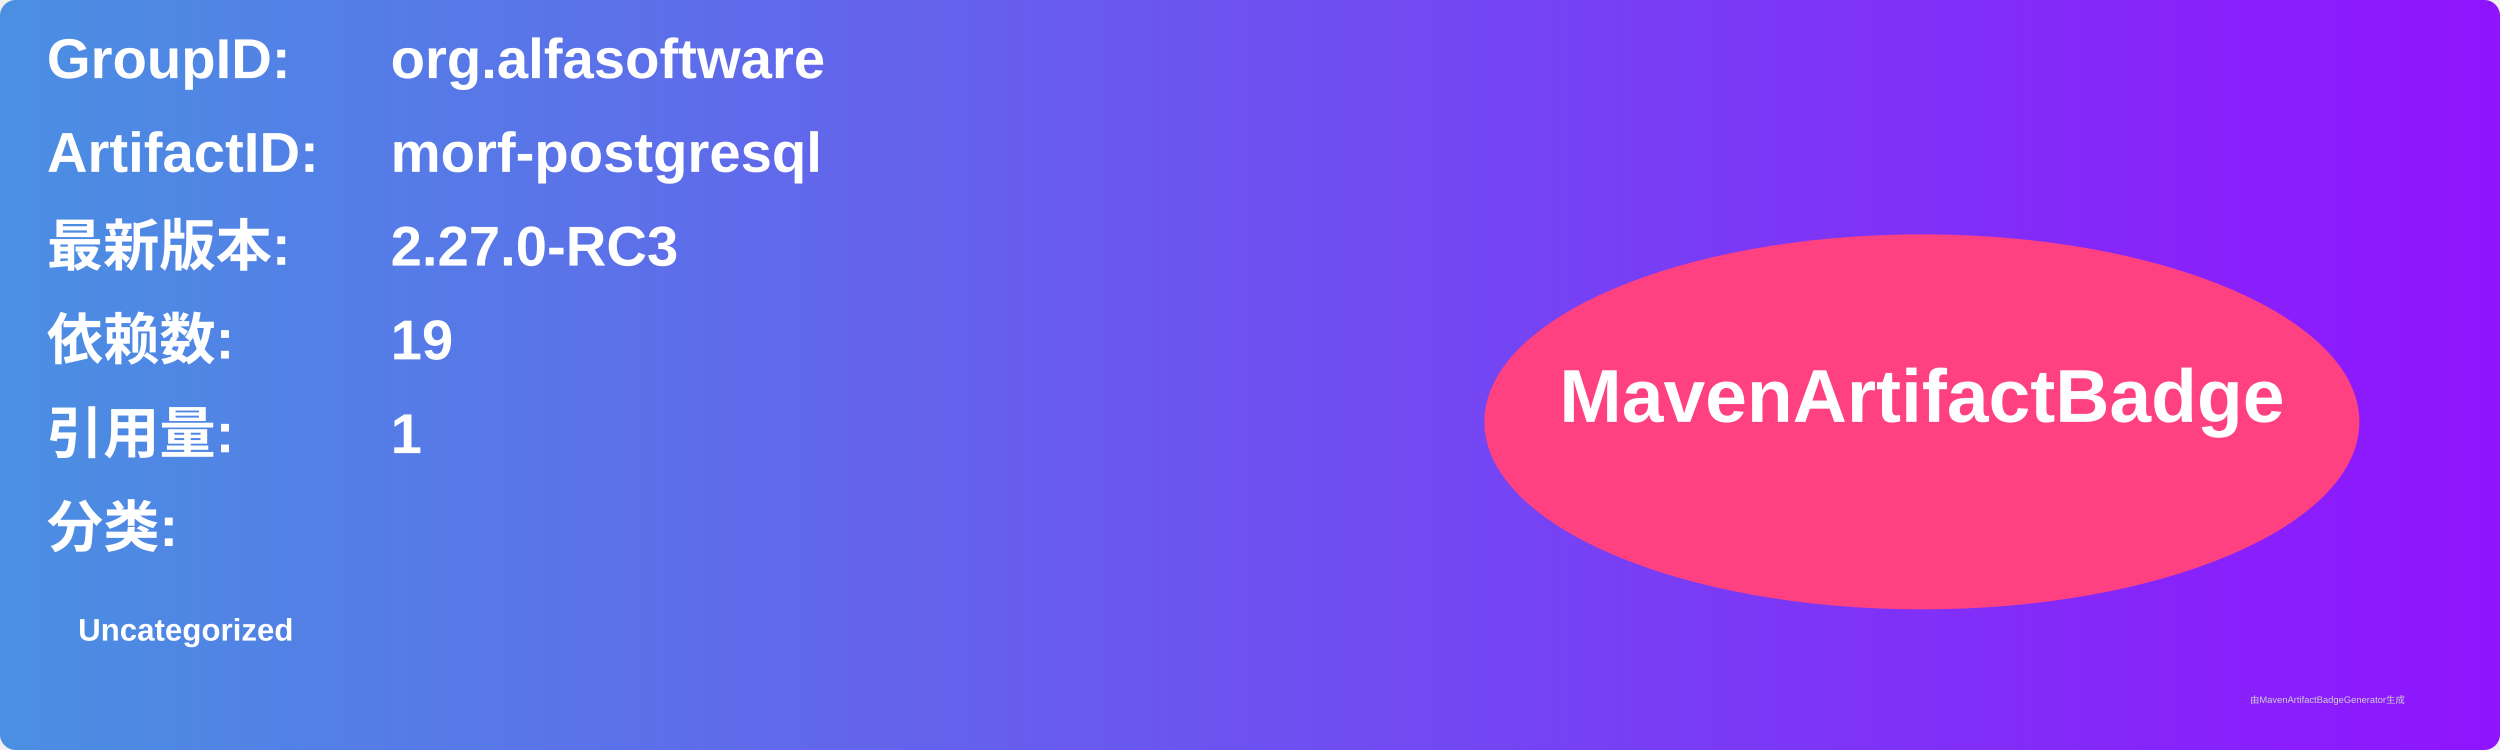
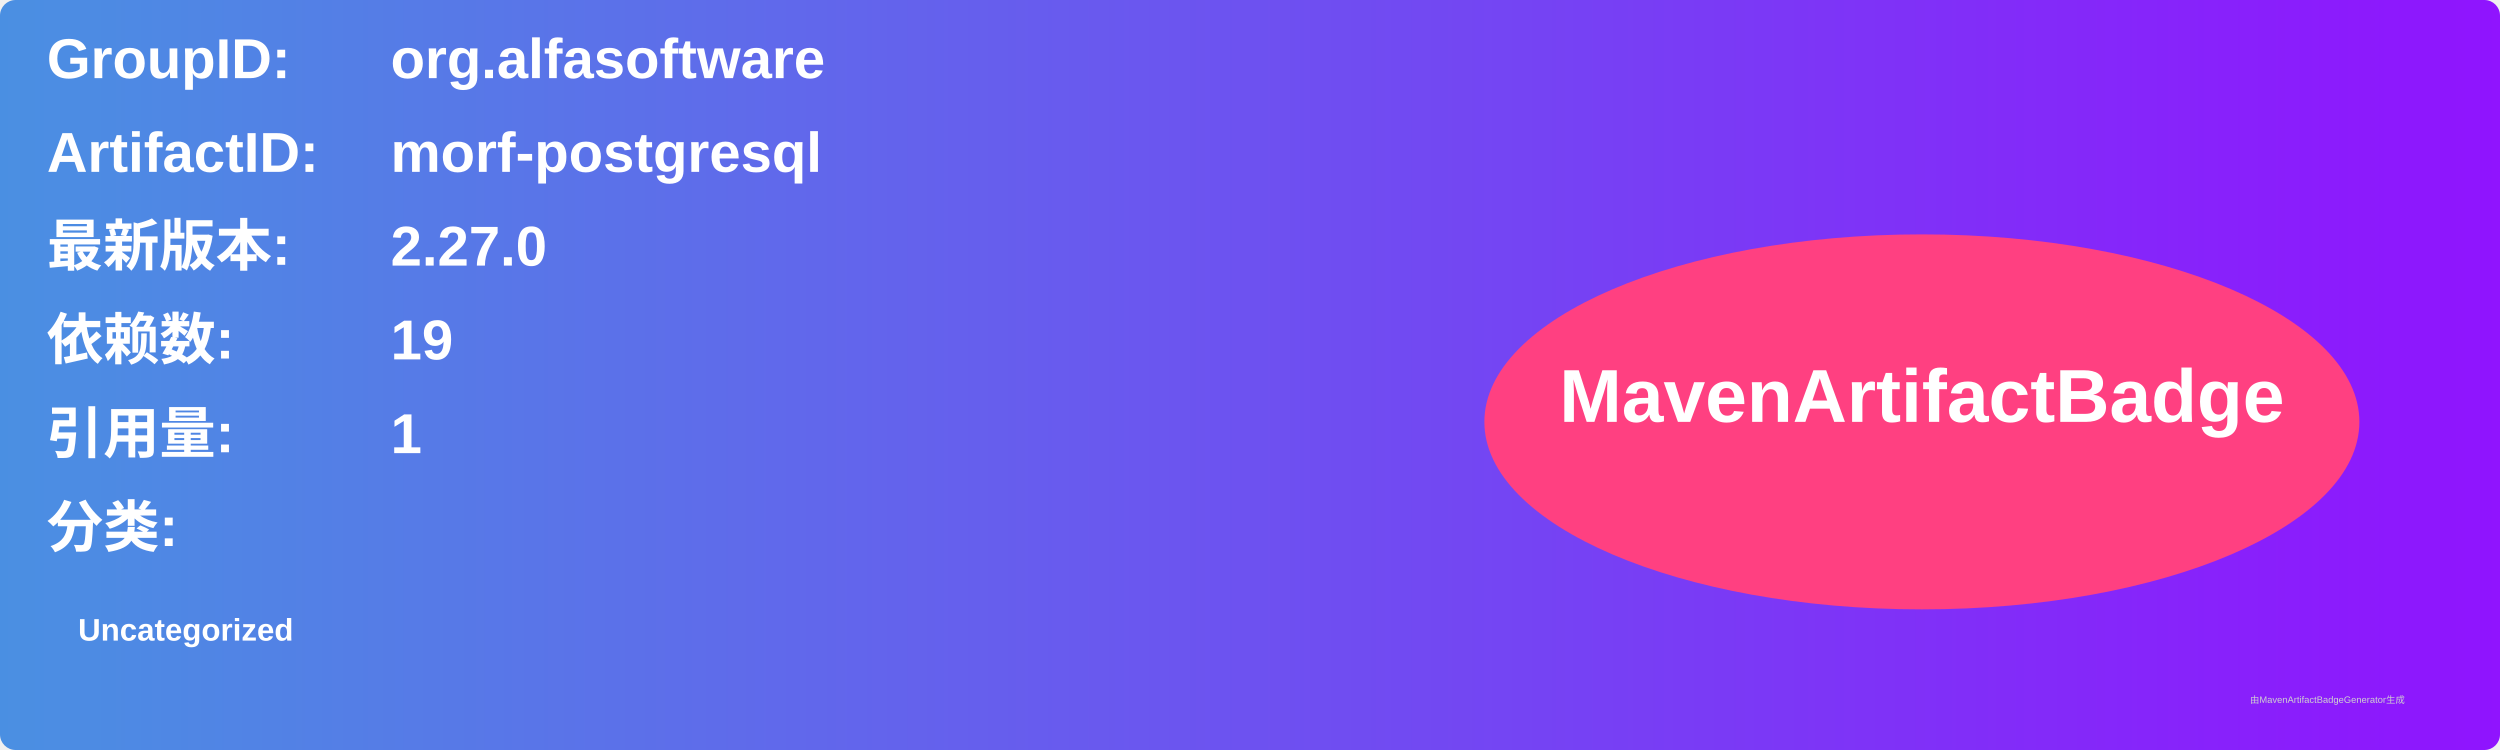
<svg xmlns="http://www.w3.org/2000/svg" width="800" height="240" viewBox="0 0 800 240">
  <linearGradient id="grad" x1="0%" y1="0%" x2="100%" y2="0%">
    <stop offset="0%" stop-color="#4a90e2" />
    <stop offset="100%" stop-color="#9013fe" />
  </linearGradient>
  <rect width="100%" height="100%" rx="5" ry="5" fill="url(#grad)" />
  <g transform="translate(15, 15)">
    <text x="0" y="10" font-family="Arial" font-size="18" fill="white" font-weight="bold" width="260">GroupID:</text>
    <text x="110" y="10" font-family="Arial" font-size="18" fill="white" font-weight="bold" width="460">org.alfasoftware</text>
    <text x="0" y="40" font-family="Arial" font-size="18" fill="white" font-weight="bold" width="260">ArtifactID:</text>
    <text x="110" y="40" font-family="Arial" font-size="18" fill="white" font-weight="bold" width="460">morf-postgresql</text>
    <text x="0" y="70" font-family="Arial" font-size="18" fill="white" font-weight="bold">最新版本:</text>
    <text x="110" y="70" font-family="Arial" font-size="18" fill="white" font-weight="bold">
-       <tspan font-weight="bold">2.27.0-RC3</tspan>
+       <tspan font-weight="bold">2.27.0</tspan>
    </text>
    <text x="0" y="100" font-family="Arial" font-size="18" fill="white" font-weight="bold">依赖数: </text>
    <text x="110" y="100" font-family="Arial" font-size="18" fill="white">
      <tspan font-weight="bold">19</tspan>
    </text>
    <text x="0" y="130" font-family="Arial" font-size="18" fill="white" font-weight="bold">引用量: </text>
    <text x="110" y="130" font-family="Arial" font-size="18" fill="white">
      <tspan font-weight="bold">1</tspan>
    </text>
    <text x="0" y="160" font-family="Arial" font-size="18" fill="white" font-weight="bold">分类:</text>
    <text x="10" y="190" font-family="Arial" font-size="10" fill="white">
      <tspan font-weight="bold">Uncategorized</tspan>
    </text>
    <ellipse cx="600" cy="120" rx="140" ry="60" fill="#ff4081" />
    <text x="600" y="120" text-anchor="middle" font-family="Arial" font-size="24" fill="white" font-weight="bold">MavenArtifactBadge</text>
  </g>
  <text x="720" y="225" font-family="Arial" font-size="3" fill="#d0d0d0">由MavenArtifactBadgeGenerator生成</text>
</svg>
